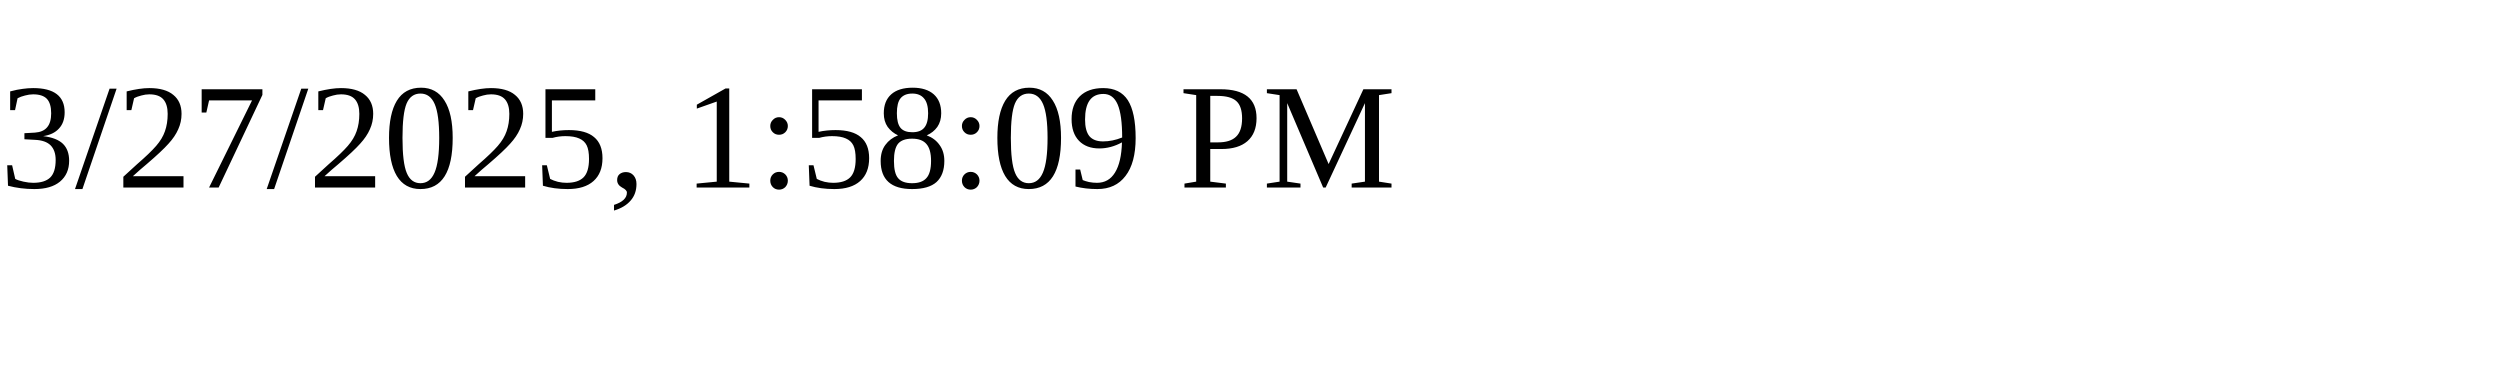
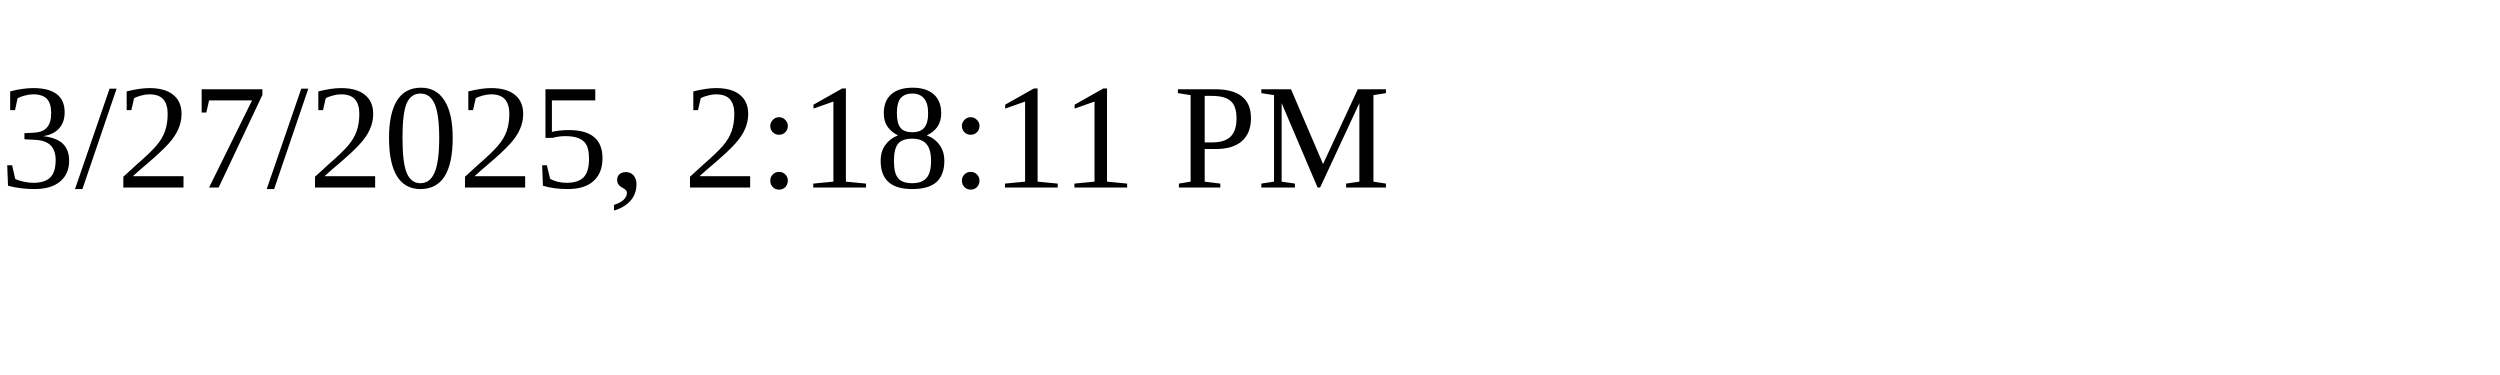
<svg xmlns="http://www.w3.org/2000/svg" height="30" width="200">
-   <text x="0" y="15">3/27/2025, 1:58:09 PM</text>
+   <text x="0" y="15">3/27/2025, 2:18:11 PM</text>
</svg>
